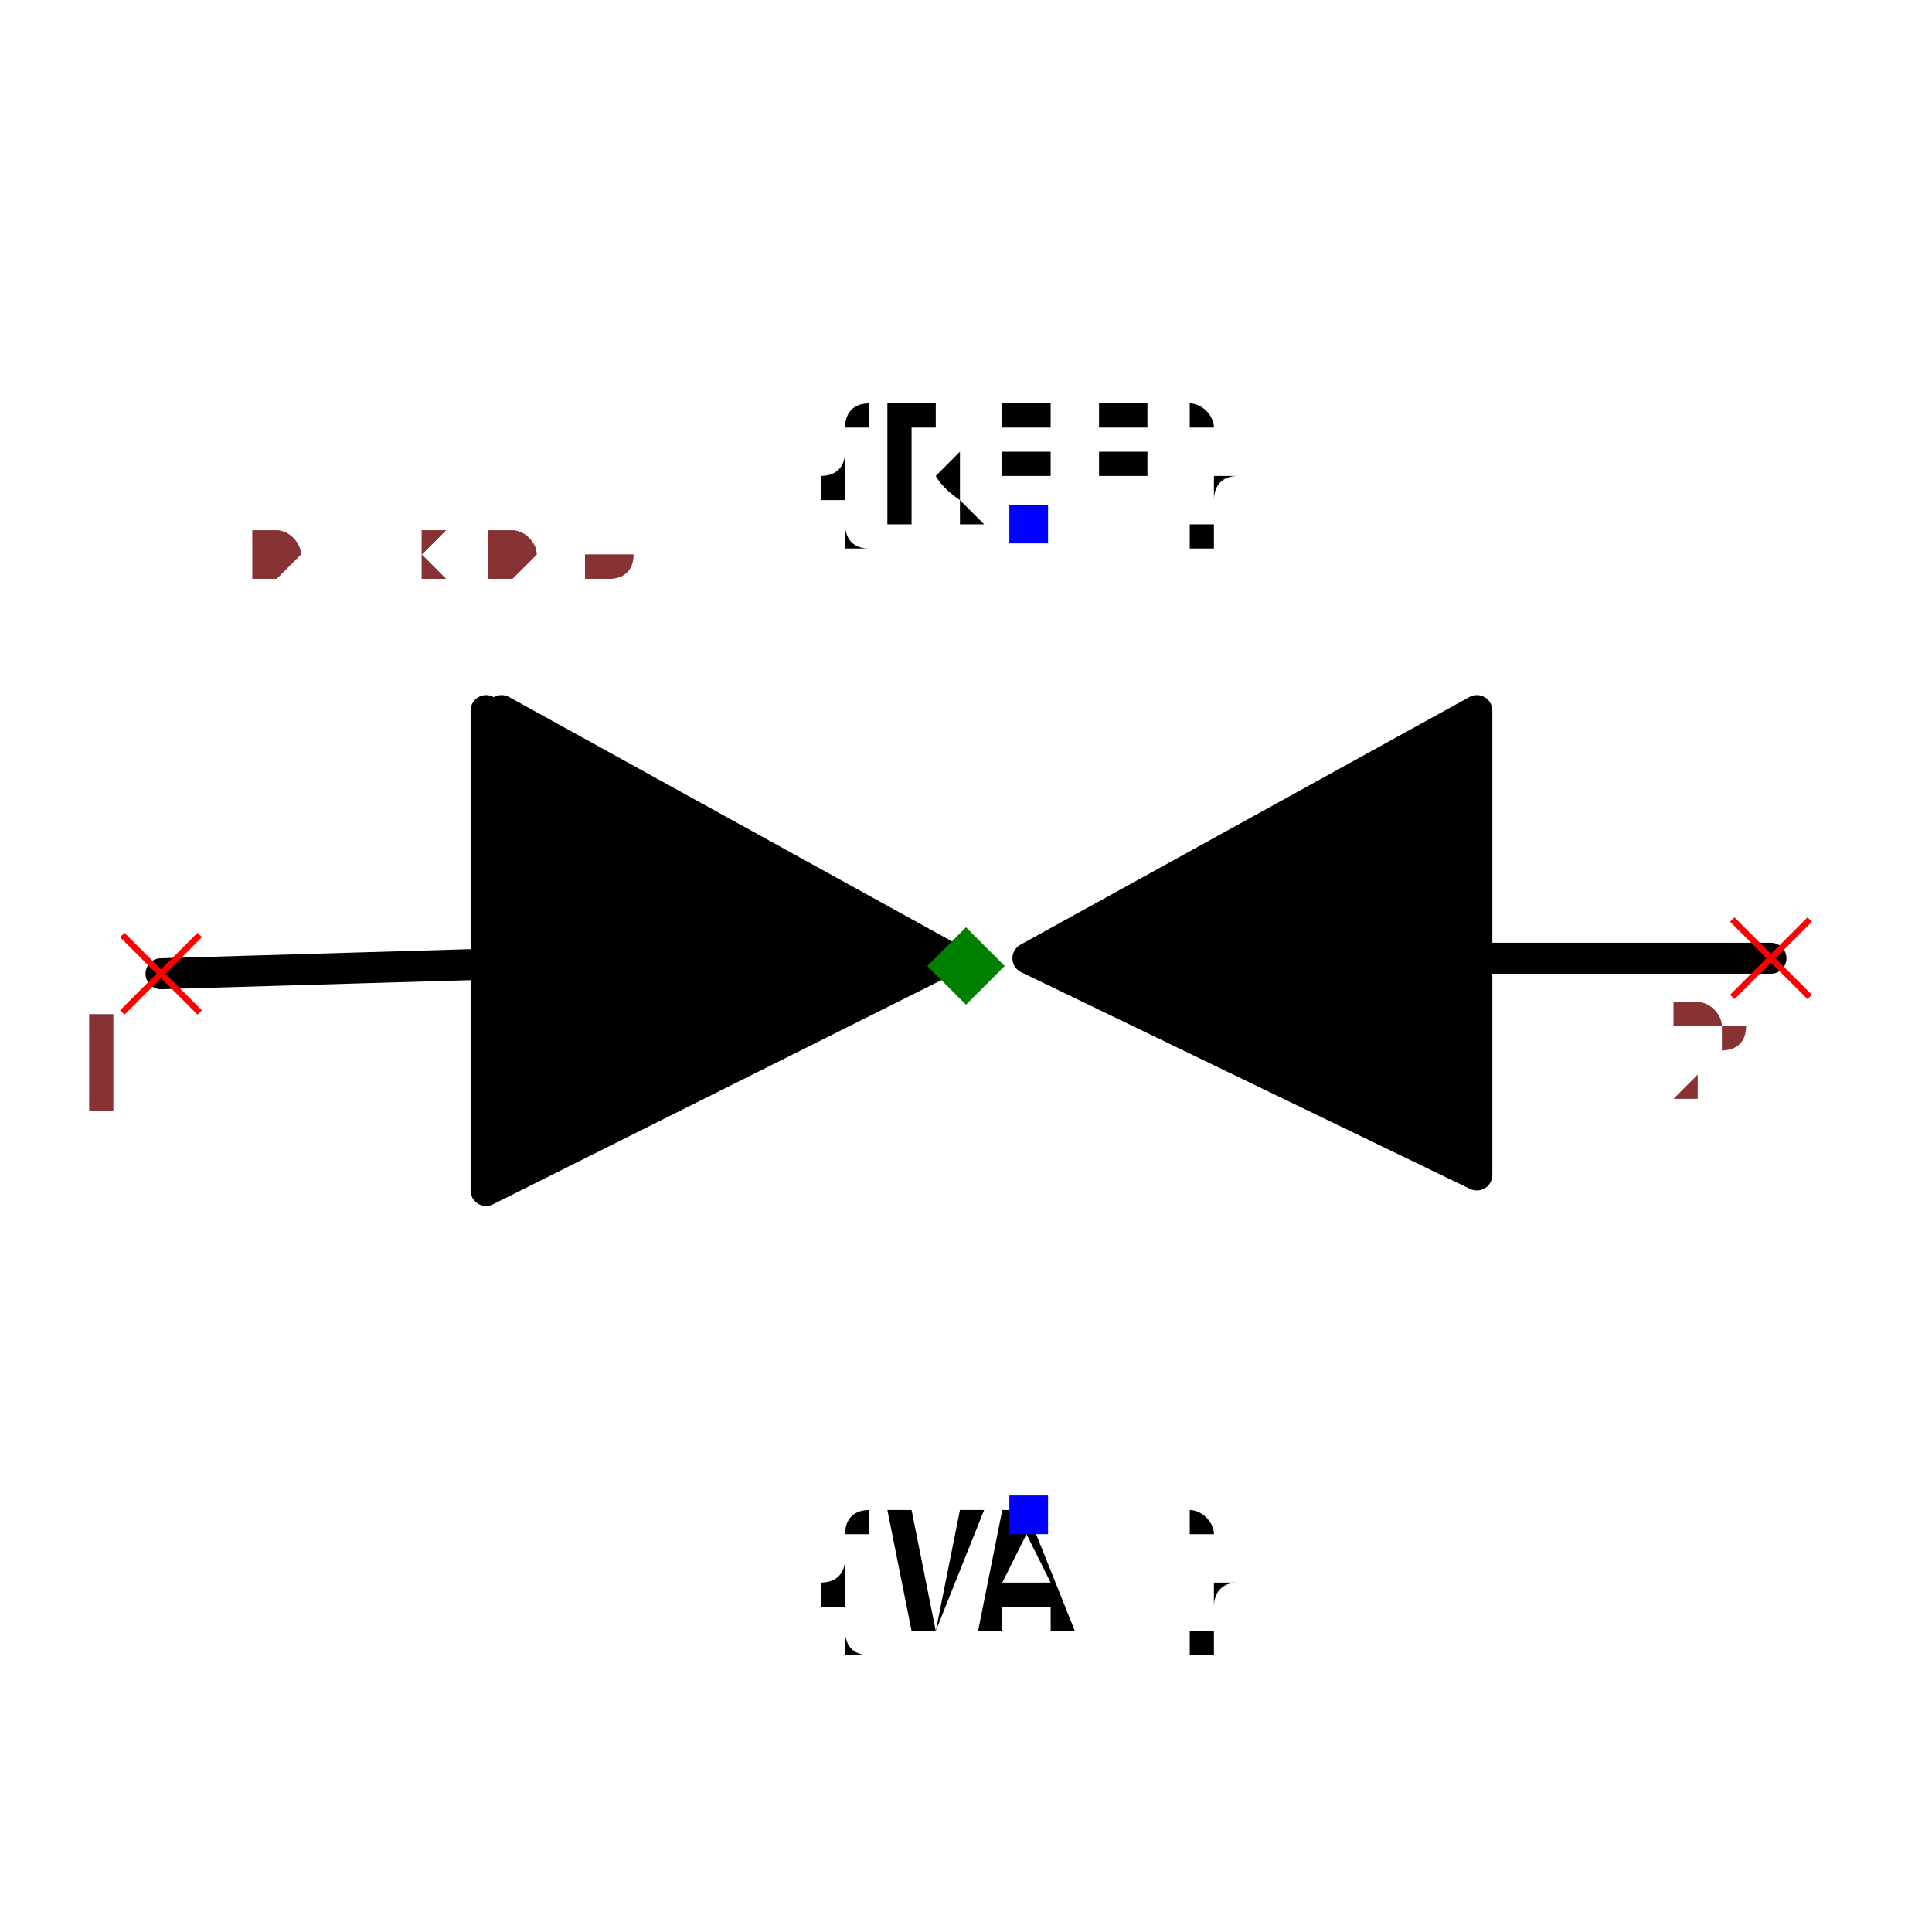
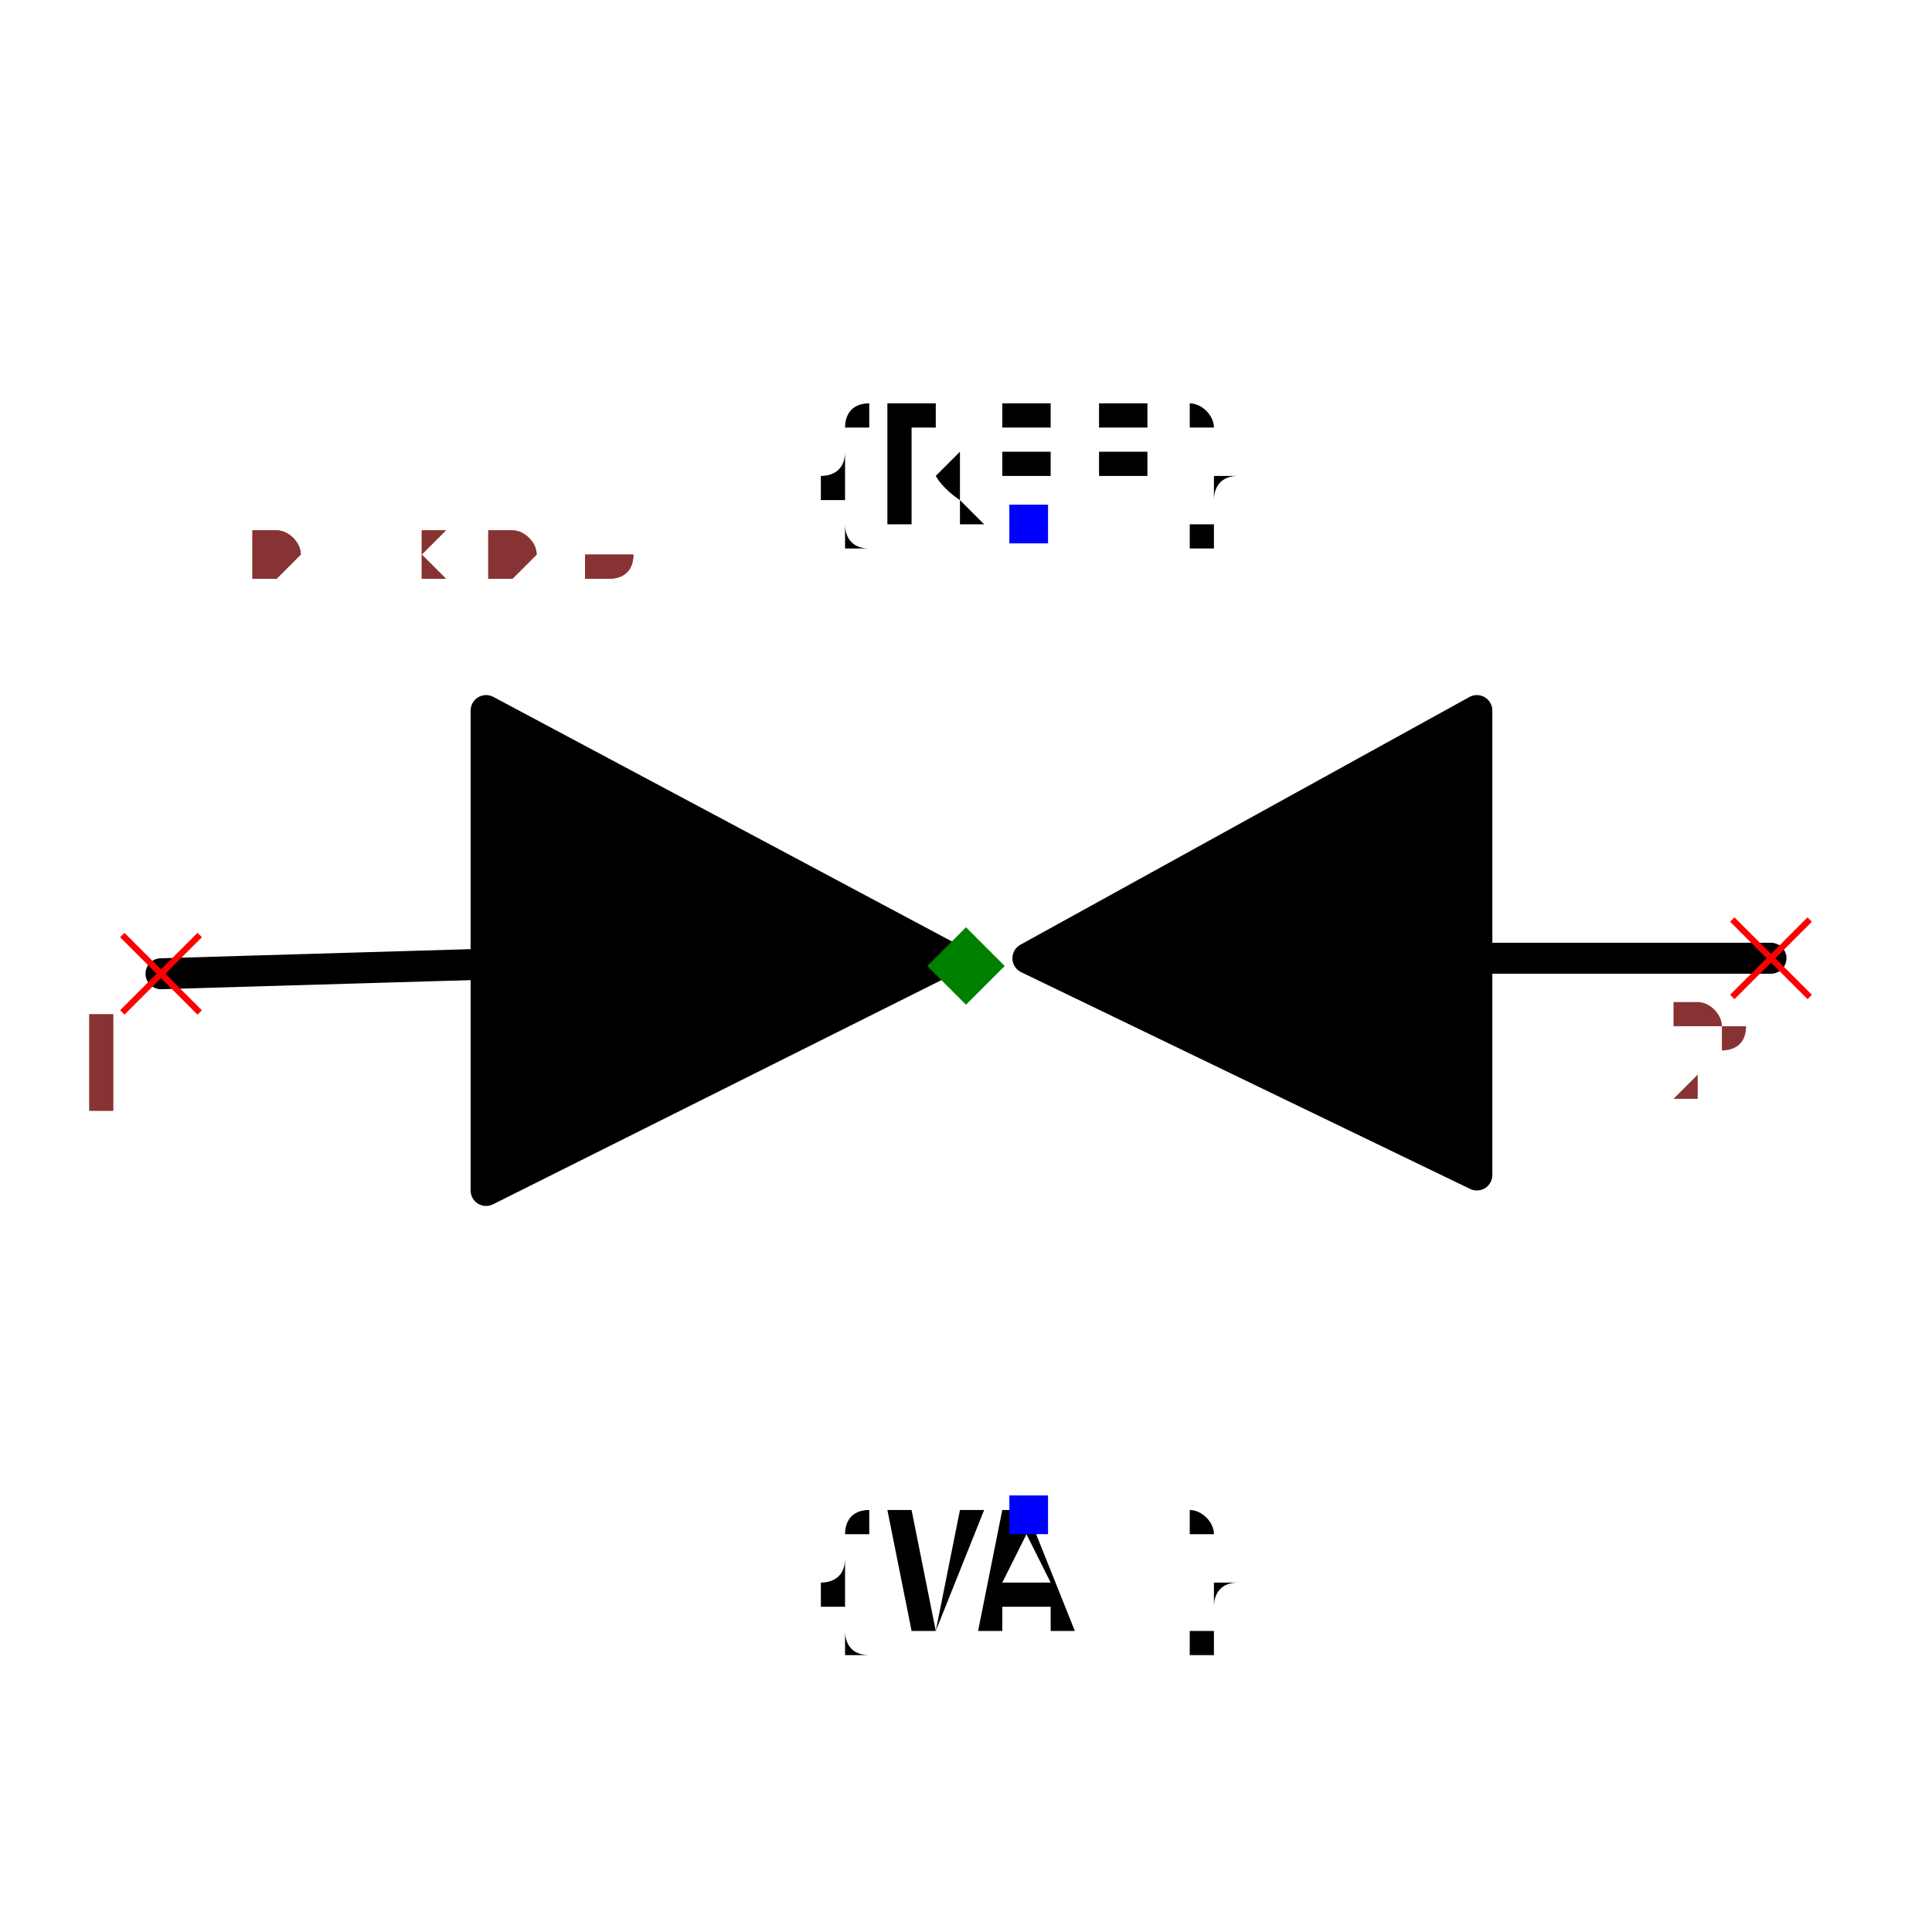
<svg xmlns="http://www.w3.org/2000/svg" width="150" height="150" viewBox="-0.624 -0.419 1.248 0.768">
  <path d="M-0.52,-0.03 L-0.18,-0.04" fill="none" stroke="black" stroke-width="0.02" stroke-linecap="round" stroke-linejoin="round" />
  <path d="M0.19,-0.04 L0.52,-0.04" fill="none" stroke="black" stroke-width="0.02" stroke-linecap="round" stroke-linejoin="round" />
-   <path d="M-0.31,-0.2 L-0.31,0.11 L-0.01,-0.04 L-0.3,-0.2" fill="black" stroke="black" stroke-width="0.02" stroke-linecap="round" stroke-linejoin="round" />
-   <path d="M0.33,-0.2 L0.33,0.1 L0.04,-0.04 L0.33,-0.2" fill="black" stroke="black" stroke-width="0.02" stroke-linecap="round" stroke-linejoin="round" />
+   <path d="M-0.31,-0.2 L-0.31,0.11 L-0.01,-0.04 Z" fill="black" stroke="black" stroke-width="0.02" stroke-linecap="round" stroke-linejoin="round" />
+   <path d="M0.33,-0.2 L0.33,0.1 L0.04,-0.04 Z" fill="black" stroke="black" stroke-width="0.02" stroke-linecap="round" stroke-linejoin="round" />
  <text x="0.04" y="-0.32" dx="0" dy="0" text-anchor="middle" style="font: 0.1px monospace; fill: black">{REF}</text>
  <rect x="0.028" y="-0.333" width="0.025" height="0.025" fill="blue" />
  <text x="0.04" y="0.32" dx="0" dy="0.075" text-anchor="middle" style="font: 0.1px monospace; fill: black">{VAL}</text>
  <rect x="0.028" y="0.307" width="0.025" height="0.025" fill="blue" />
  <line x1="-0.545" y1="-0.055" x2="-0.495" y2="-0.005" stroke="red" stroke-width="0.004" />
  <line x1="-0.545" y1="-0.005" x2="-0.495" y2="-0.055" stroke="red" stroke-width="0.004" />
  <text x="-0.56" y="0.06" text-anchor="middle" style="font: 0.08px monospace; fill: #833;">1</text>
  <line x1="0.495" y1="-0.065" x2="0.545" y2="-0.015" stroke="red" stroke-width="0.004" />
  <line x1="0.495" y1="-0.015" x2="0.545" y2="-0.065" stroke="red" stroke-width="0.004" />
  <text x="0.48" y="0.05" text-anchor="middle" style="font: 0.08px monospace; fill: #833;">2</text>
  <path d="M 0 -0.06 L 0.025 -0.035 L 0 -0.01 L -0.025 -0.035 Z" fill="green" />
  <text x="-0.52" y="-0.285" style="font: 0.05px monospace; fill: #833;">1.04 x 0.64</text>
  <text x="-0.52" y="-0.285" style="font: 0.05px monospace; fill: #833;">1.04 x 0.64</text>
</svg>
